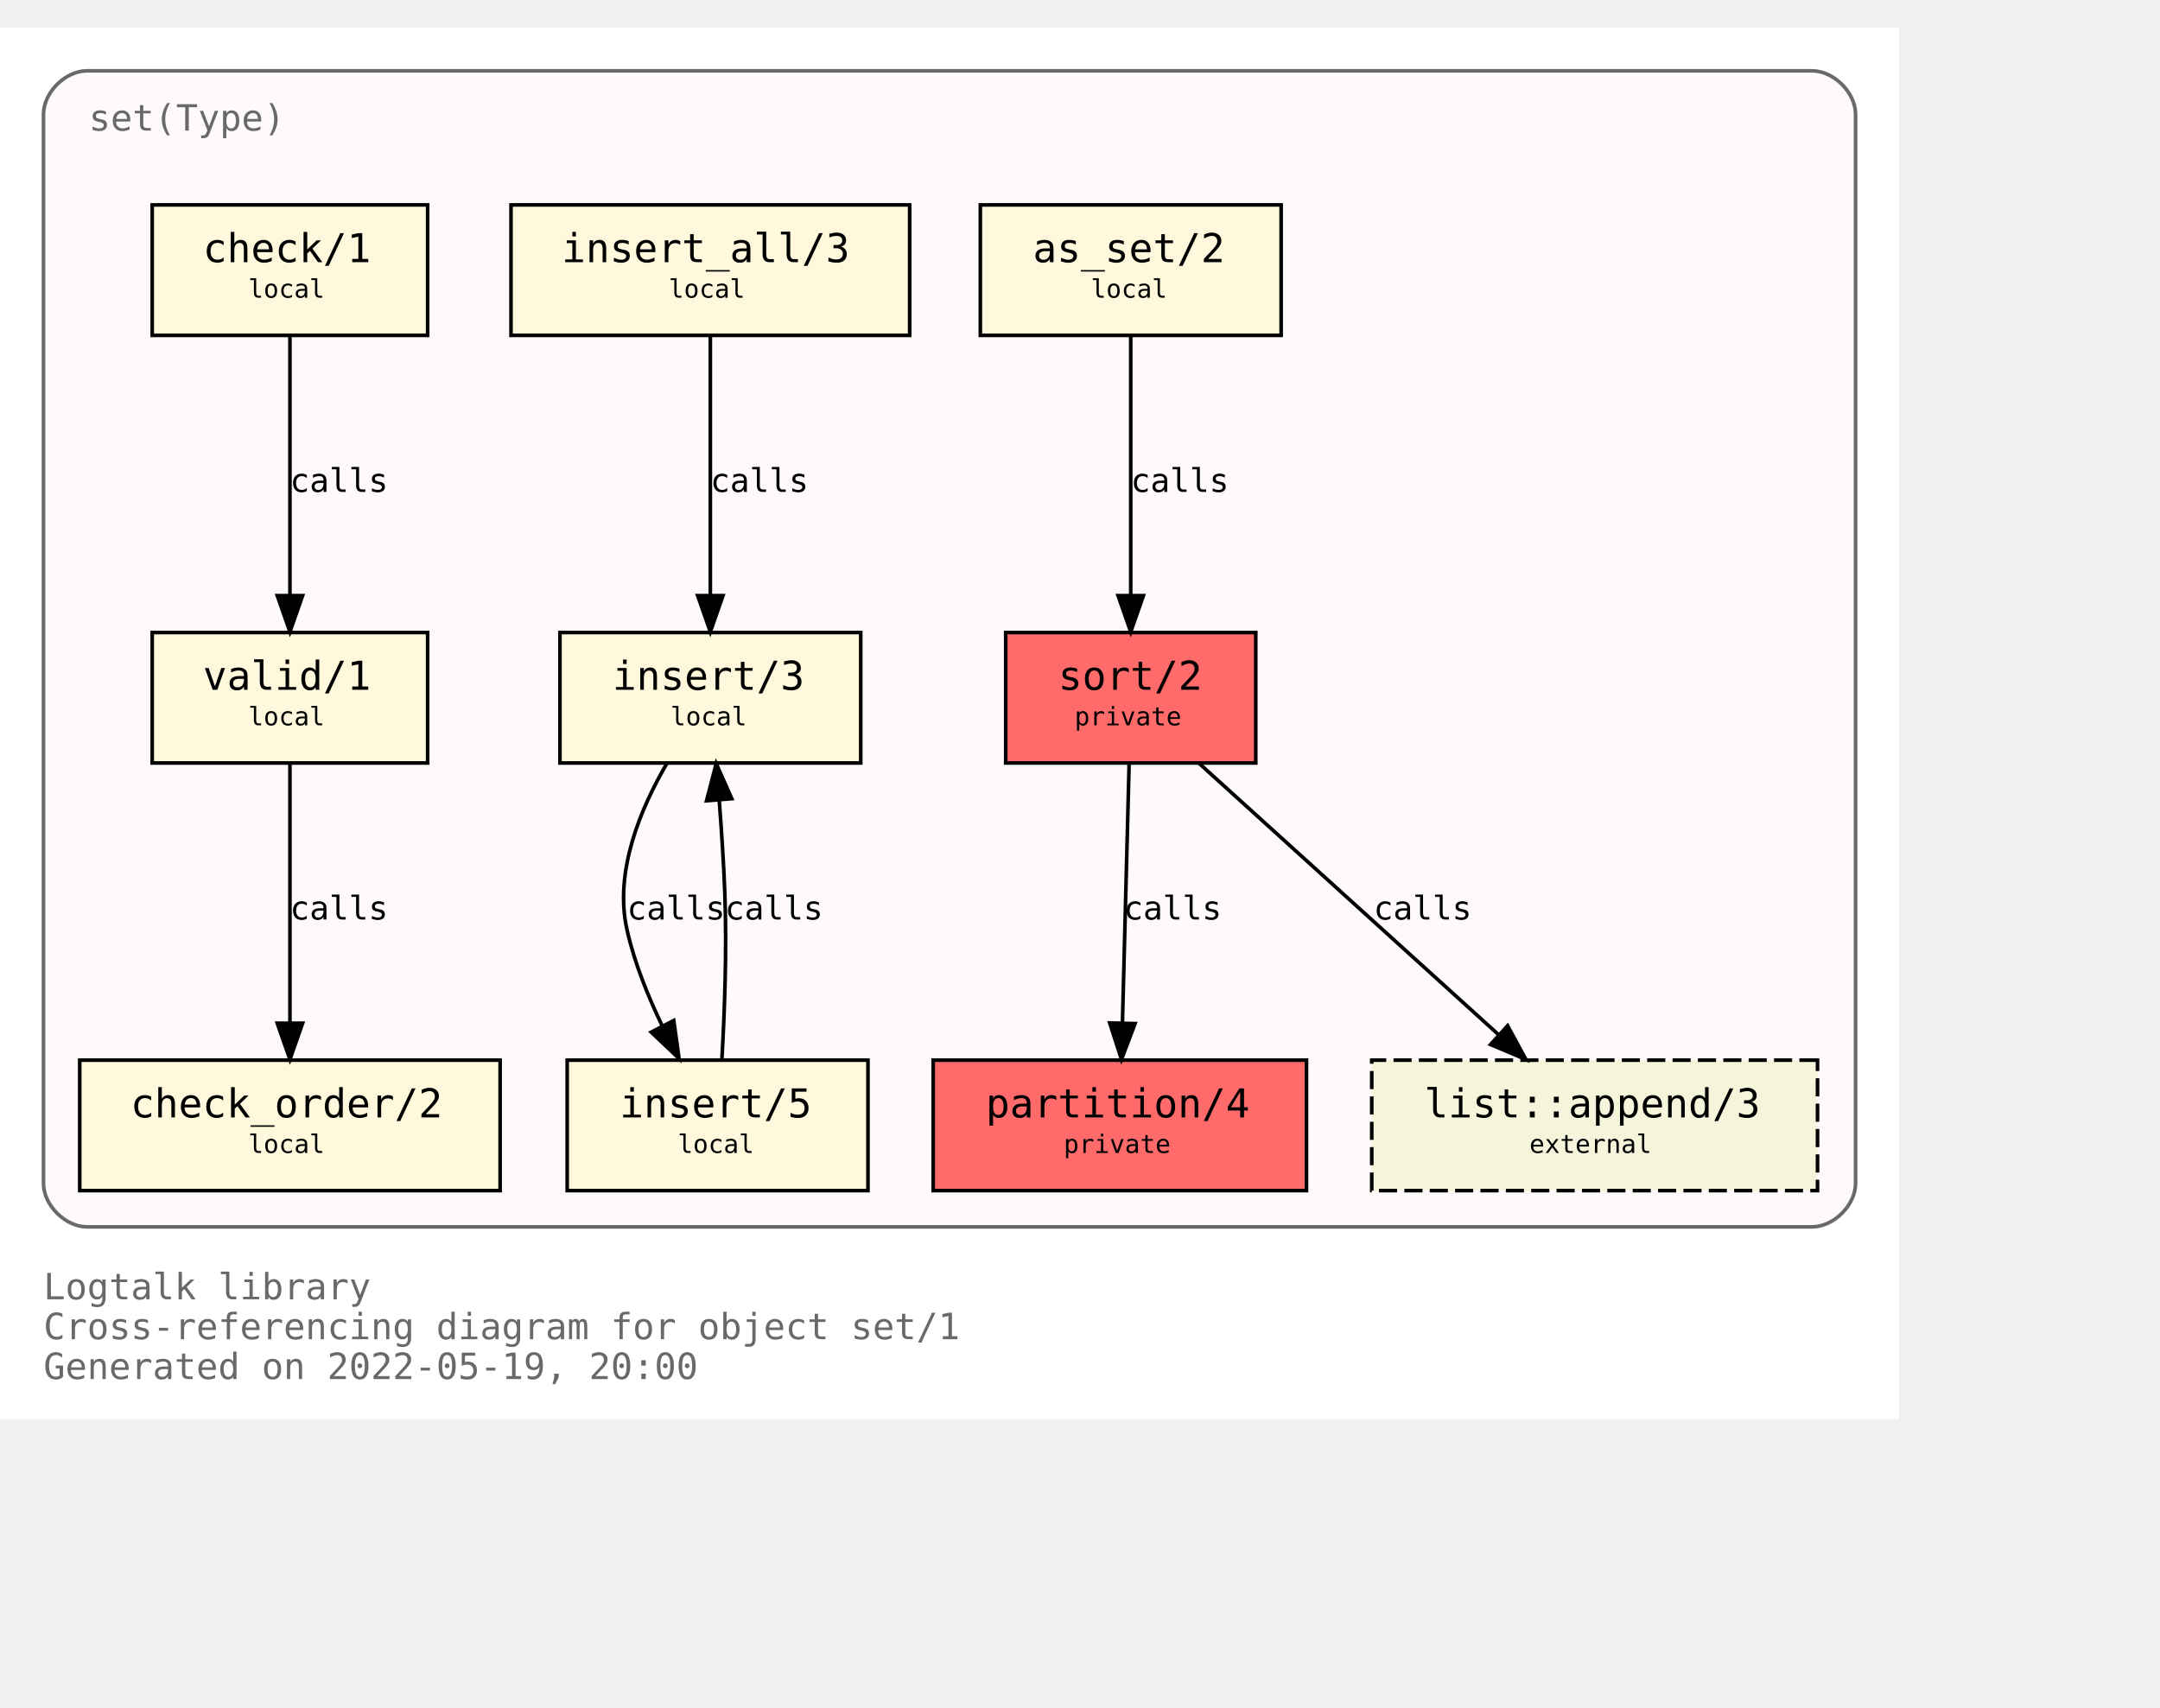
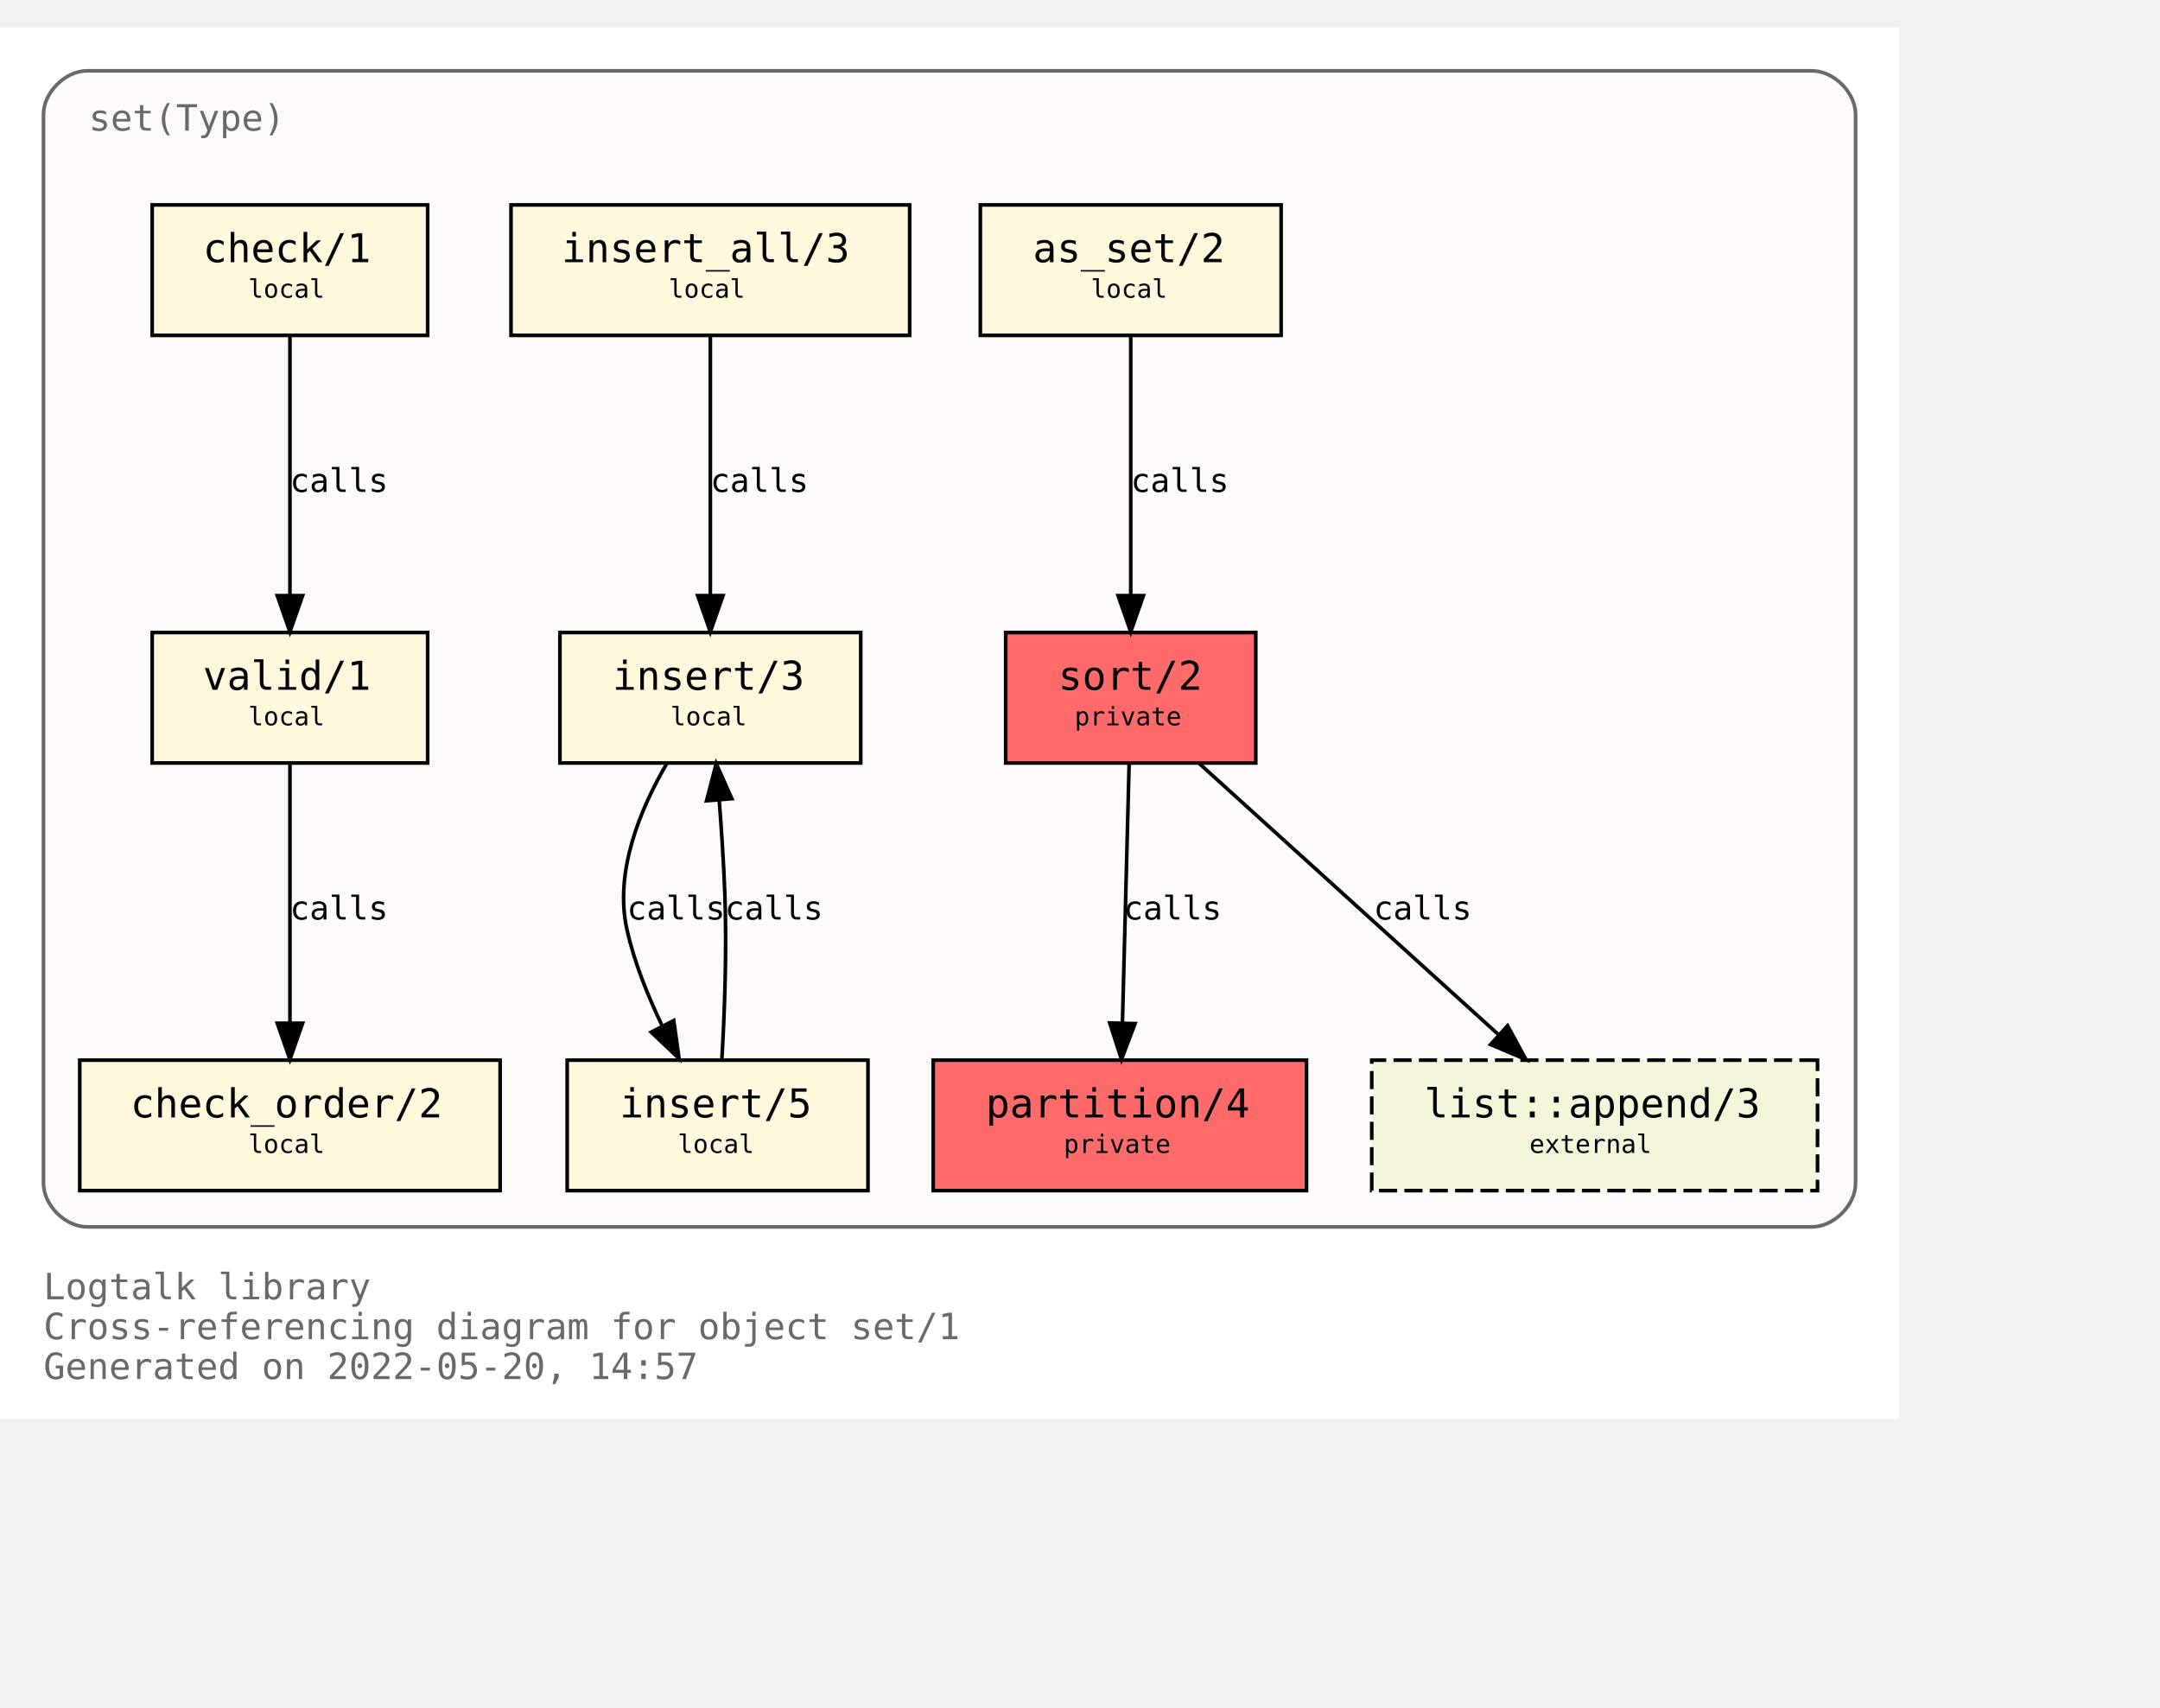
<svg xmlns="http://www.w3.org/2000/svg" xmlns:xlink="http://www.w3.org/1999/xlink" width="668pt" height="528pt" viewBox="72.00 72.00 596.00 456.00">
  <g id="graph0" class="graph" transform="scale(1 1) rotate(0) translate(76 452)">
    <polygon fill="white" stroke="transparent" points="-4,4 -4,-380 520,-380 520,4 -4,4" />
    <text text-anchor="start" x="8" y="-29" font-family="Monospace" font-size="10.00" fill="dimgray">Logtalk library</text>
    <text text-anchor="start" x="8" y="-18" font-family="Monospace" font-size="10.00" fill="dimgray">Cross-referencing diagram for object set/1</text>
-     <text text-anchor="start" x="8" y="-7" font-family="Monospace" font-size="10.00" fill="dimgray">Generated on 2022-05-19, 20:00</text>
+     <text text-anchor="start" x="8" y="-7" font-family="Monospace" font-size="10.00" fill="dimgray">Generated on 2022-05-20, 14:57</text>
    <g id="clust1" class="cluster">
      <g id="a_clust1">
        <a xlink:title="set(Type)">
          <path fill="snow" stroke="dimgray" d="M20,-49C20,-49 496,-49 496,-49 502,-49 508,-55 508,-61 508,-61 508,-356 508,-356 508,-362 502,-368 496,-368 496,-368 20,-368 20,-368 14,-368 8,-362 8,-356 8,-356 8,-61 8,-61 8,-55 14,-49 20,-49" />
          <g id="a_clust1_0">
-             <a xlink:href="https://github.com/LogtalkDotOrg/logtalk3/tree/7c5102ffb4037fd1fd1f9e3c8eb28e9ab6309214/library/sets/set1.lgt" xlink:title="https://github.com/LogtalkDotOrg/logtalk3/tree/7c5102ffb4037fd1fd1f9e3c8eb28e9ab6309214/library/sets/set1.lgt">
+             <a xlink:href="https://github.com/LogtalkDotOrg/logtalk3/tree/0e3ea08e37e472a5d72f40a99bdb6dd61b2e0ed2/library/sets/set1.lgt" xlink:title="https://github.com/LogtalkDotOrg/logtalk3/tree/0e3ea08e37e472a5d72f40a99bdb6dd61b2e0ed2/library/sets/set1.lgt">
              <text text-anchor="start" x="20.5" y="-351.5" font-family="Monospace" font-size="10.00" fill="dimgray">set(Type)</text>
            </a>
          </g>
        </a>
      </g>
    </g>
    <g id="node1" class="node">
      <g id="a_node1">
-         <a xlink:href="https://github.com/LogtalkDotOrg/logtalk3/tree/7c5102ffb4037fd1fd1f9e3c8eb28e9ab6309214/library/sets/set1.lgt#L33" xlink:title="https://github.com/LogtalkDotOrg/logtalk3/tree/7c5102ffb4037fd1fd1f9e3c8eb28e9ab6309214/library/sets/set1.lgt#L33">
+         <a xlink:href="https://github.com/LogtalkDotOrg/logtalk3/tree/0e3ea08e37e472a5d72f40a99bdb6dd61b2e0ed2/library/sets/set1.lgt#L33" xlink:title="https://github.com/LogtalkDotOrg/logtalk3/tree/0e3ea08e37e472a5d72f40a99bdb6dd61b2e0ed2/library/sets/set1.lgt#L33">
          <polygon fill="#ff6a6a" stroke="black" points="342.5,-213 273.5,-213 273.5,-177 342.5,-177 342.5,-213" />
          <text text-anchor="start" x="282" y="-197.8" font-family="Monospace" font-size="9.00"> </text>
          <text text-anchor="start" x="288" y="-197.2" font-family="Monospace" font-size="11.00">sort/2</text>
          <text text-anchor="start" x="329" y="-197.8" font-family="Monospace" font-size="9.00"> </text>
          <text text-anchor="start" x="282" y="-186.8" font-family="Monospace" font-size="9.00"> </text>
          <text text-anchor="start" x="292.5" y="-187.4" font-family="Monospace" font-size="7.00">private</text>
          <text text-anchor="start" x="329" y="-186.8" font-family="Monospace" font-size="9.00"> </text>
        </a>
      </g>
    </g>
    <g id="node2" class="node">
      <g id="a_node2">
-         <a xlink:href="https://github.com/LogtalkDotOrg/logtalk3/tree/7c5102ffb4037fd1fd1f9e3c8eb28e9ab6309214/library/sets/set1.lgt#L40" xlink:title="https://github.com/LogtalkDotOrg/logtalk3/tree/7c5102ffb4037fd1fd1f9e3c8eb28e9ab6309214/library/sets/set1.lgt#L40">
+         <a xlink:href="https://github.com/LogtalkDotOrg/logtalk3/tree/0e3ea08e37e472a5d72f40a99bdb6dd61b2e0ed2/library/sets/set1.lgt#L40" xlink:title="https://github.com/LogtalkDotOrg/logtalk3/tree/0e3ea08e37e472a5d72f40a99bdb6dd61b2e0ed2/library/sets/set1.lgt#L40">
          <polygon fill="#ff6a6a" stroke="black" points="356.5,-95 253.5,-95 253.5,-59 356.5,-59 356.5,-95" />
          <text text-anchor="start" x="262" y="-79.8" font-family="Monospace" font-size="9.00"> </text>
          <text text-anchor="start" x="268" y="-79.2" font-family="Monospace" font-size="11.00">partition/4</text>
          <text text-anchor="start" x="343" y="-79.8" font-family="Monospace" font-size="9.00"> </text>
          <text text-anchor="start" x="262" y="-68.8" font-family="Monospace" font-size="9.00"> </text>
          <text text-anchor="start" x="289.5" y="-69.4" font-family="Monospace" font-size="7.00">private</text>
          <text text-anchor="start" x="343" y="-68.8" font-family="Monospace" font-size="9.00"> </text>
        </a>
      </g>
    </g>
    <g id="edge1" class="edge">
      <g id="a_edge1">
-         <a xlink:href="https://github.com/LogtalkDotOrg/logtalk3/tree/7c5102ffb4037fd1fd1f9e3c8eb28e9ab6309214/library/sets/set1.lgt#L48" xlink:title="calls">
+         <a xlink:href="https://github.com/LogtalkDotOrg/logtalk3/tree/0e3ea08e37e472a5d72f40a99bdb6dd61b2e0ed2/library/sets/set1.lgt#L48" xlink:title="calls">
          <path fill="none" stroke="black" d="M307.56,-176.88C307.07,-158.04 306.28,-127.47 305.71,-105.3" />
          <polygon fill="black" stroke="black" points="309.2,-105.09 305.44,-95.19 302.2,-105.27 309.2,-105.09" />
        </a>
      </g>
      <g id="a_edge1-label">
-         <a xlink:href="https://github.com/LogtalkDotOrg/logtalk3/tree/7c5102ffb4037fd1fd1f9e3c8eb28e9ab6309214/library/sets/set1.lgt#L48" xlink:title="https://github.com/LogtalkDotOrg/logtalk3/tree/7c5102ffb4037fd1fd1f9e3c8eb28e9ab6309214/library/sets/set1.lgt#L48">
+         <a xlink:href="https://github.com/LogtalkDotOrg/logtalk3/tree/0e3ea08e37e472a5d72f40a99bdb6dd61b2e0ed2/library/sets/set1.lgt#L48" xlink:title="https://github.com/LogtalkDotOrg/logtalk3/tree/0e3ea08e37e472a5d72f40a99bdb6dd61b2e0ed2/library/sets/set1.lgt#L48">
          <text text-anchor="start" x="306" y="-133.8" font-family="Monospace" font-size="9.00">calls</text>
        </a>
      </g>
    </g>
    <g id="node10" class="node">
      <g id="a_node10">
        <a xlink:href="https://logtalk.org/library/listp_0.html#append/3" xlink:title="https://logtalk.org/library/listp_0.html#append/3">
          <polygon fill="beige" stroke="black" stroke-dasharray="5,2" points="497.5,-95 374.5,-95 374.5,-59 497.5,-59 497.5,-95" />
          <text text-anchor="start" x="383" y="-79.8" font-family="Monospace" font-size="9.00"> </text>
          <text text-anchor="start" x="389" y="-79.2" font-family="Monospace" font-size="11.00">list::append/3</text>
          <text text-anchor="start" x="484" y="-79.8" font-family="Monospace" font-size="9.00"> </text>
          <text text-anchor="start" x="383" y="-68.8" font-family="Monospace" font-size="9.00"> </text>
          <text text-anchor="start" x="418" y="-69.4" font-family="Monospace" font-size="7.00">external</text>
          <text text-anchor="start" x="484" y="-68.8" font-family="Monospace" font-size="9.00"> </text>
        </a>
      </g>
    </g>
    <g id="edge8" class="edge">
      <g id="a_edge8">
-         <a xlink:href="https://github.com/LogtalkDotOrg/logtalk3/tree/7c5102ffb4037fd1fd1f9e3c8eb28e9ab6309214/library/sets/set1.lgt#L48" xlink:title="calls">
+         <a xlink:href="https://github.com/LogtalkDotOrg/logtalk3/tree/0e3ea08e37e472a5d72f40a99bdb6dd61b2e0ed2/library/sets/set1.lgt#L48" xlink:title="calls">
          <path fill="none" stroke="black" d="M326.89,-176.88C348.72,-157.09 384.82,-124.38 409.47,-102.05" />
          <polygon fill="black" stroke="black" points="411.98,-104.5 417.04,-95.19 407.28,-99.31 411.98,-104.5" />
        </a>
      </g>
      <g id="a_edge8-label">
-         <a xlink:href="https://github.com/LogtalkDotOrg/logtalk3/tree/7c5102ffb4037fd1fd1f9e3c8eb28e9ab6309214/library/sets/set1.lgt#L48" xlink:title="https://github.com/LogtalkDotOrg/logtalk3/tree/7c5102ffb4037fd1fd1f9e3c8eb28e9ab6309214/library/sets/set1.lgt#L48">
+         <a xlink:href="https://github.com/LogtalkDotOrg/logtalk3/tree/0e3ea08e37e472a5d72f40a99bdb6dd61b2e0ed2/library/sets/set1.lgt#L48" xlink:title="https://github.com/LogtalkDotOrg/logtalk3/tree/0e3ea08e37e472a5d72f40a99bdb6dd61b2e0ed2/library/sets/set1.lgt#L48">
          <text text-anchor="start" x="375" y="-133.8" font-family="Monospace" font-size="9.00">calls</text>
        </a>
      </g>
    </g>
    <g id="node3" class="node">
      <g id="a_node3">
-         <a xlink:href="https://github.com/LogtalkDotOrg/logtalk3/tree/7c5102ffb4037fd1fd1f9e3c8eb28e9ab6309214/library/sets/set1.lgt#L64" xlink:title="https://github.com/LogtalkDotOrg/logtalk3/tree/7c5102ffb4037fd1fd1f9e3c8eb28e9ab6309214/library/sets/set1.lgt#L64">
+         <a xlink:href="https://github.com/LogtalkDotOrg/logtalk3/tree/0e3ea08e37e472a5d72f40a99bdb6dd61b2e0ed2/library/sets/set1.lgt#L64" xlink:title="https://github.com/LogtalkDotOrg/logtalk3/tree/0e3ea08e37e472a5d72f40a99bdb6dd61b2e0ed2/library/sets/set1.lgt#L64">
          <polygon fill="cornsilk" stroke="black" points="349.5,-331 266.5,-331 266.5,-295 349.5,-295 349.5,-331" />
          <text text-anchor="start" x="275" y="-315.8" font-family="Monospace" font-size="9.00"> </text>
          <text text-anchor="start" x="281" y="-315.2" font-family="Monospace" font-size="11.00">as_set/2</text>
          <text text-anchor="start" x="336" y="-315.8" font-family="Monospace" font-size="9.00"> </text>
          <text text-anchor="start" x="275" y="-304.8" font-family="Monospace" font-size="9.00"> </text>
          <text text-anchor="start" x="297" y="-305.4" font-family="Monospace" font-size="7.00">local</text>
          <text text-anchor="start" x="336" y="-304.8" font-family="Monospace" font-size="9.00"> </text>
        </a>
      </g>
    </g>
    <g id="edge2" class="edge">
      <g id="a_edge2">
-         <a xlink:href="https://github.com/LogtalkDotOrg/logtalk3/tree/7c5102ffb4037fd1fd1f9e3c8eb28e9ab6309214/library/sets/set1.lgt#L64" xlink:title="calls">
+         <a xlink:href="https://github.com/LogtalkDotOrg/logtalk3/tree/0e3ea08e37e472a5d72f40a99bdb6dd61b2e0ed2/library/sets/set1.lgt#L64" xlink:title="calls">
          <path fill="none" stroke="black" d="M308,-294.88C308,-276.04 308,-245.47 308,-223.3" />
          <polygon fill="black" stroke="black" points="311.5,-223.19 308,-213.19 304.5,-223.19 311.5,-223.19" />
        </a>
      </g>
      <g id="a_edge2-label">
-         <a xlink:href="https://github.com/LogtalkDotOrg/logtalk3/tree/7c5102ffb4037fd1fd1f9e3c8eb28e9ab6309214/library/sets/set1.lgt#L64" xlink:title="https://github.com/LogtalkDotOrg/logtalk3/tree/7c5102ffb4037fd1fd1f9e3c8eb28e9ab6309214/library/sets/set1.lgt#L64">
+         <a xlink:href="https://github.com/LogtalkDotOrg/logtalk3/tree/0e3ea08e37e472a5d72f40a99bdb6dd61b2e0ed2/library/sets/set1.lgt#L64" xlink:title="https://github.com/LogtalkDotOrg/logtalk3/tree/0e3ea08e37e472a5d72f40a99bdb6dd61b2e0ed2/library/sets/set1.lgt#L64">
          <text text-anchor="start" x="308" y="-251.8" font-family="Monospace" font-size="9.00">calls</text>
        </a>
      </g>
    </g>
    <g id="node4" class="node">
      <g id="a_node4">
-         <a xlink:href="https://github.com/LogtalkDotOrg/logtalk3/tree/7c5102ffb4037fd1fd1f9e3c8eb28e9ab6309214/library/sets/set1.lgt#L67" xlink:title="https://github.com/LogtalkDotOrg/logtalk3/tree/7c5102ffb4037fd1fd1f9e3c8eb28e9ab6309214/library/sets/set1.lgt#L67">
+         <a xlink:href="https://github.com/LogtalkDotOrg/logtalk3/tree/0e3ea08e37e472a5d72f40a99bdb6dd61b2e0ed2/library/sets/set1.lgt#L67" xlink:title="https://github.com/LogtalkDotOrg/logtalk3/tree/0e3ea08e37e472a5d72f40a99bdb6dd61b2e0ed2/library/sets/set1.lgt#L67">
          <polygon fill="cornsilk" stroke="black" points="233.5,-213 150.5,-213 150.5,-177 233.5,-177 233.5,-213" />
          <text text-anchor="start" x="159" y="-197.8" font-family="Monospace" font-size="9.00"> </text>
          <text text-anchor="start" x="165" y="-197.2" font-family="Monospace" font-size="11.00">insert/3</text>
          <text text-anchor="start" x="220" y="-197.8" font-family="Monospace" font-size="9.00"> </text>
          <text text-anchor="start" x="159" y="-186.8" font-family="Monospace" font-size="9.00"> </text>
          <text text-anchor="start" x="181" y="-187.4" font-family="Monospace" font-size="7.00">local</text>
          <text text-anchor="start" x="220" y="-186.8" font-family="Monospace" font-size="9.00"> </text>
        </a>
      </g>
    </g>
    <g id="node5" class="node">
      <g id="a_node5">
-         <a xlink:href="https://github.com/LogtalkDotOrg/logtalk3/tree/7c5102ffb4037fd1fd1f9e3c8eb28e9ab6309214/library/sets/set1.lgt#L77" xlink:title="https://github.com/LogtalkDotOrg/logtalk3/tree/7c5102ffb4037fd1fd1f9e3c8eb28e9ab6309214/library/sets/set1.lgt#L77">
+         <a xlink:href="https://github.com/LogtalkDotOrg/logtalk3/tree/0e3ea08e37e472a5d72f40a99bdb6dd61b2e0ed2/library/sets/set1.lgt#L77" xlink:title="https://github.com/LogtalkDotOrg/logtalk3/tree/0e3ea08e37e472a5d72f40a99bdb6dd61b2e0ed2/library/sets/set1.lgt#L77">
          <polygon fill="cornsilk" stroke="black" points="235.5,-95 152.5,-95 152.5,-59 235.5,-59 235.5,-95" />
          <text text-anchor="start" x="161" y="-79.8" font-family="Monospace" font-size="9.00"> </text>
          <text text-anchor="start" x="167" y="-79.2" font-family="Monospace" font-size="11.00">insert/5</text>
          <text text-anchor="start" x="222" y="-79.8" font-family="Monospace" font-size="9.00"> </text>
          <text text-anchor="start" x="161" y="-68.8" font-family="Monospace" font-size="9.00"> </text>
          <text text-anchor="start" x="183" y="-69.4" font-family="Monospace" font-size="7.00">local</text>
          <text text-anchor="start" x="222" y="-68.8" font-family="Monospace" font-size="9.00"> </text>
        </a>
      </g>
    </g>
    <g id="edge3" class="edge">
      <g id="a_edge3">
-         <a xlink:href="https://github.com/LogtalkDotOrg/logtalk3/tree/7c5102ffb4037fd1fd1f9e3c8eb28e9ab6309214/library/sets/set1.lgt#L68" xlink:title="calls">
+         <a xlink:href="https://github.com/LogtalkDotOrg/logtalk3/tree/0e3ea08e37e472a5d72f40a99bdb6dd61b2e0ed2/library/sets/set1.lgt#L68" xlink:title="calls">
          <path fill="none" stroke="black" d="M180.07,-176.98C172.75,-164.51 165.41,-147.02 169,-131 171.01,-122.01 174.73,-112.75 178.7,-104.53" />
          <polygon fill="black" stroke="black" points="181.91,-105.94 183.37,-95.44 175.68,-102.73 181.91,-105.94" />
        </a>
      </g>
      <g id="a_edge3-label">
-         <a xlink:href="https://github.com/LogtalkDotOrg/logtalk3/tree/7c5102ffb4037fd1fd1f9e3c8eb28e9ab6309214/library/sets/set1.lgt#L68" xlink:title="https://github.com/LogtalkDotOrg/logtalk3/tree/7c5102ffb4037fd1fd1f9e3c8eb28e9ab6309214/library/sets/set1.lgt#L68">
+         <a xlink:href="https://github.com/LogtalkDotOrg/logtalk3/tree/0e3ea08e37e472a5d72f40a99bdb6dd61b2e0ed2/library/sets/set1.lgt#L68" xlink:title="https://github.com/LogtalkDotOrg/logtalk3/tree/0e3ea08e37e472a5d72f40a99bdb6dd61b2e0ed2/library/sets/set1.lgt#L68">
          <text text-anchor="start" x="169" y="-133.8" font-family="Monospace" font-size="9.00">calls</text>
        </a>
      </g>
    </g>
    <g id="edge4" class="edge">
      <g id="a_edge4">
-         <a xlink:href="https://github.com/LogtalkDotOrg/logtalk3/tree/7c5102ffb4037fd1fd1f9e3c8eb28e9ab6309214/library/sets/set1.lgt#L77" xlink:title="calls">
+         <a xlink:href="https://github.com/LogtalkDotOrg/logtalk3/tree/0e3ea08e37e472a5d72f40a99bdb6dd61b2e0ed2/library/sets/set1.lgt#L77" xlink:title="calls">
          <path fill="none" stroke="black" d="M195.18,-95.11C195.91,-107.79 196.59,-125.47 196,-141 195.69,-149.33 195.09,-158.39 194.46,-166.62" />
          <polygon fill="black" stroke="black" points="190.95,-166.58 193.62,-176.83 197.93,-167.15 190.95,-166.58" />
        </a>
      </g>
      <g id="a_edge4-label">
-         <a xlink:href="https://github.com/LogtalkDotOrg/logtalk3/tree/7c5102ffb4037fd1fd1f9e3c8eb28e9ab6309214/library/sets/set1.lgt#L77" xlink:title="https://github.com/LogtalkDotOrg/logtalk3/tree/7c5102ffb4037fd1fd1f9e3c8eb28e9ab6309214/library/sets/set1.lgt#L77">
+         <a xlink:href="https://github.com/LogtalkDotOrg/logtalk3/tree/0e3ea08e37e472a5d72f40a99bdb6dd61b2e0ed2/library/sets/set1.lgt#L77" xlink:title="https://github.com/LogtalkDotOrg/logtalk3/tree/0e3ea08e37e472a5d72f40a99bdb6dd61b2e0ed2/library/sets/set1.lgt#L77">
          <text text-anchor="start" x="196" y="-133.8" font-family="Monospace" font-size="9.00">calls</text>
        </a>
      </g>
    </g>
    <g id="node6" class="node">
      <g id="a_node6">
-         <a xlink:href="https://github.com/LogtalkDotOrg/logtalk3/tree/7c5102ffb4037fd1fd1f9e3c8eb28e9ab6309214/library/sets/set1.lgt#L82" xlink:title="https://github.com/LogtalkDotOrg/logtalk3/tree/7c5102ffb4037fd1fd1f9e3c8eb28e9ab6309214/library/sets/set1.lgt#L82">
+         <a xlink:href="https://github.com/LogtalkDotOrg/logtalk3/tree/0e3ea08e37e472a5d72f40a99bdb6dd61b2e0ed2/library/sets/set1.lgt#L82" xlink:title="https://github.com/LogtalkDotOrg/logtalk3/tree/0e3ea08e37e472a5d72f40a99bdb6dd61b2e0ed2/library/sets/set1.lgt#L82">
          <polygon fill="cornsilk" stroke="black" points="247,-331 137,-331 137,-295 247,-295 247,-331" />
          <text text-anchor="start" x="145" y="-315.8" font-family="Monospace" font-size="9.00"> </text>
          <text text-anchor="start" x="151" y="-315.2" font-family="Monospace" font-size="11.00">insert_all/3</text>
          <text text-anchor="start" x="233" y="-315.8" font-family="Monospace" font-size="9.00"> </text>
          <text text-anchor="start" x="145" y="-304.8" font-family="Monospace" font-size="9.00"> </text>
          <text text-anchor="start" x="180.5" y="-305.4" font-family="Monospace" font-size="7.00">local</text>
          <text text-anchor="start" x="233" y="-304.8" font-family="Monospace" font-size="9.00"> </text>
        </a>
      </g>
    </g>
    <g id="edge5" class="edge">
      <g id="a_edge5">
-         <a xlink:href="https://github.com/LogtalkDotOrg/logtalk3/tree/7c5102ffb4037fd1fd1f9e3c8eb28e9ab6309214/library/sets/set1.lgt#L83" xlink:title="calls">
+         <a xlink:href="https://github.com/LogtalkDotOrg/logtalk3/tree/0e3ea08e37e472a5d72f40a99bdb6dd61b2e0ed2/library/sets/set1.lgt#L83" xlink:title="calls">
          <path fill="none" stroke="black" d="M192,-294.88C192,-276.04 192,-245.47 192,-223.3" />
          <polygon fill="black" stroke="black" points="195.5,-223.19 192,-213.19 188.5,-223.19 195.5,-223.19" />
        </a>
      </g>
      <g id="a_edge5-label">
-         <a xlink:href="https://github.com/LogtalkDotOrg/logtalk3/tree/7c5102ffb4037fd1fd1f9e3c8eb28e9ab6309214/library/sets/set1.lgt#L83" xlink:title="https://github.com/LogtalkDotOrg/logtalk3/tree/7c5102ffb4037fd1fd1f9e3c8eb28e9ab6309214/library/sets/set1.lgt#L83">
+         <a xlink:href="https://github.com/LogtalkDotOrg/logtalk3/tree/0e3ea08e37e472a5d72f40a99bdb6dd61b2e0ed2/library/sets/set1.lgt#L83" xlink:title="https://github.com/LogtalkDotOrg/logtalk3/tree/0e3ea08e37e472a5d72f40a99bdb6dd61b2e0ed2/library/sets/set1.lgt#L83">
          <text text-anchor="start" x="192" y="-251.8" font-family="Monospace" font-size="9.00">calls</text>
        </a>
      </g>
    </g>
    <g id="node7" class="node">
      <g id="a_node7">
-         <a xlink:href="https://github.com/LogtalkDotOrg/logtalk3/tree/7c5102ffb4037fd1fd1f9e3c8eb28e9ab6309214/library/sets/set1.lgt#L87" xlink:title="https://github.com/LogtalkDotOrg/logtalk3/tree/7c5102ffb4037fd1fd1f9e3c8eb28e9ab6309214/library/sets/set1.lgt#L87">
+         <a xlink:href="https://github.com/LogtalkDotOrg/logtalk3/tree/0e3ea08e37e472a5d72f40a99bdb6dd61b2e0ed2/library/sets/set1.lgt#L87" xlink:title="https://github.com/LogtalkDotOrg/logtalk3/tree/0e3ea08e37e472a5d72f40a99bdb6dd61b2e0ed2/library/sets/set1.lgt#L87">
          <polygon fill="cornsilk" stroke="black" points="114,-213 38,-213 38,-177 114,-177 114,-213" />
          <text text-anchor="start" x="46" y="-197.8" font-family="Monospace" font-size="9.00"> </text>
          <text text-anchor="start" x="52" y="-197.2" font-family="Monospace" font-size="11.00">valid/1</text>
          <text text-anchor="start" x="100" y="-197.8" font-family="Monospace" font-size="9.00"> </text>
          <text text-anchor="start" x="46" y="-186.8" font-family="Monospace" font-size="9.00"> </text>
          <text text-anchor="start" x="64.5" y="-187.4" font-family="Monospace" font-size="7.00">local</text>
          <text text-anchor="start" x="100" y="-186.8" font-family="Monospace" font-size="9.00"> </text>
        </a>
      </g>
    </g>
    <g id="node8" class="node">
      <g id="a_node8">
-         <a xlink:href="https://github.com/LogtalkDotOrg/logtalk3/tree/7c5102ffb4037fd1fd1f9e3c8eb28e9ab6309214/library/sets/set1.lgt#L96" xlink:title="https://github.com/LogtalkDotOrg/logtalk3/tree/7c5102ffb4037fd1fd1f9e3c8eb28e9ab6309214/library/sets/set1.lgt#L96">
+         <a xlink:href="https://github.com/LogtalkDotOrg/logtalk3/tree/0e3ea08e37e472a5d72f40a99bdb6dd61b2e0ed2/library/sets/set1.lgt#L96" xlink:title="https://github.com/LogtalkDotOrg/logtalk3/tree/0e3ea08e37e472a5d72f40a99bdb6dd61b2e0ed2/library/sets/set1.lgt#L96">
          <polygon fill="cornsilk" stroke="black" points="134,-95 18,-95 18,-59 134,-59 134,-95" />
          <text text-anchor="start" x="26" y="-79.8" font-family="Monospace" font-size="9.00"> </text>
          <text text-anchor="start" x="32" y="-79.2" font-family="Monospace" font-size="11.00">check_order/2</text>
          <text text-anchor="start" x="120" y="-79.8" font-family="Monospace" font-size="9.00"> </text>
          <text text-anchor="start" x="26" y="-68.8" font-family="Monospace" font-size="9.00"> </text>
          <text text-anchor="start" x="64.5" y="-69.4" font-family="Monospace" font-size="7.00">local</text>
          <text text-anchor="start" x="120" y="-68.8" font-family="Monospace" font-size="9.00"> </text>
        </a>
      </g>
    </g>
    <g id="edge6" class="edge">
      <g id="a_edge6">
-         <a xlink:href="https://github.com/LogtalkDotOrg/logtalk3/tree/7c5102ffb4037fd1fd1f9e3c8eb28e9ab6309214/library/sets/set1.lgt#L93" xlink:title="calls">
+         <a xlink:href="https://github.com/LogtalkDotOrg/logtalk3/tree/0e3ea08e37e472a5d72f40a99bdb6dd61b2e0ed2/library/sets/set1.lgt#L93" xlink:title="calls">
          <path fill="none" stroke="black" d="M76,-176.88C76,-158.04 76,-127.47 76,-105.3" />
          <polygon fill="black" stroke="black" points="79.5,-105.19 76,-95.19 72.5,-105.19 79.5,-105.19" />
        </a>
      </g>
      <g id="a_edge6-label">
-         <a xlink:href="https://github.com/LogtalkDotOrg/logtalk3/tree/7c5102ffb4037fd1fd1f9e3c8eb28e9ab6309214/library/sets/set1.lgt#L93" xlink:title="https://github.com/LogtalkDotOrg/logtalk3/tree/7c5102ffb4037fd1fd1f9e3c8eb28e9ab6309214/library/sets/set1.lgt#L93">
+         <a xlink:href="https://github.com/LogtalkDotOrg/logtalk3/tree/0e3ea08e37e472a5d72f40a99bdb6dd61b2e0ed2/library/sets/set1.lgt#L93" xlink:title="https://github.com/LogtalkDotOrg/logtalk3/tree/0e3ea08e37e472a5d72f40a99bdb6dd61b2e0ed2/library/sets/set1.lgt#L93">
          <text text-anchor="start" x="76" y="-133.8" font-family="Monospace" font-size="9.00">calls</text>
        </a>
      </g>
    </g>
    <g id="node9" class="node">
      <g id="a_node9">
-         <a xlink:href="https://github.com/LogtalkDotOrg/logtalk3/tree/7c5102ffb4037fd1fd1f9e3c8eb28e9ab6309214/library/sets/set1.lgt#L108" xlink:title="https://github.com/LogtalkDotOrg/logtalk3/tree/7c5102ffb4037fd1fd1f9e3c8eb28e9ab6309214/library/sets/set1.lgt#L108">
+         <a xlink:href="https://github.com/LogtalkDotOrg/logtalk3/tree/0e3ea08e37e472a5d72f40a99bdb6dd61b2e0ed2/library/sets/set1.lgt#L108" xlink:title="https://github.com/LogtalkDotOrg/logtalk3/tree/0e3ea08e37e472a5d72f40a99bdb6dd61b2e0ed2/library/sets/set1.lgt#L108">
          <polygon fill="cornsilk" stroke="black" points="114,-331 38,-331 38,-295 114,-295 114,-331" />
          <text text-anchor="start" x="46" y="-315.8" font-family="Monospace" font-size="9.00"> </text>
          <text text-anchor="start" x="52" y="-315.2" font-family="Monospace" font-size="11.00">check/1</text>
          <text text-anchor="start" x="100" y="-315.8" font-family="Monospace" font-size="9.00"> </text>
          <text text-anchor="start" x="46" y="-304.8" font-family="Monospace" font-size="9.00"> </text>
          <text text-anchor="start" x="64.5" y="-305.4" font-family="Monospace" font-size="7.00">local</text>
          <text text-anchor="start" x="100" y="-304.8" font-family="Monospace" font-size="9.00"> </text>
        </a>
      </g>
    </g>
    <g id="edge7" class="edge">
      <g id="a_edge7">
-         <a xlink:href="https://github.com/LogtalkDotOrg/logtalk3/tree/7c5102ffb4037fd1fd1f9e3c8eb28e9ab6309214/library/sets/set1.lgt#L108" xlink:title="calls">
+         <a xlink:href="https://github.com/LogtalkDotOrg/logtalk3/tree/0e3ea08e37e472a5d72f40a99bdb6dd61b2e0ed2/library/sets/set1.lgt#L108" xlink:title="calls">
          <path fill="none" stroke="black" d="M76,-294.88C76,-276.04 76,-245.47 76,-223.3" />
          <polygon fill="black" stroke="black" points="79.5,-223.19 76,-213.19 72.5,-223.19 79.5,-223.19" />
        </a>
      </g>
      <g id="a_edge7-label">
-         <a xlink:href="https://github.com/LogtalkDotOrg/logtalk3/tree/7c5102ffb4037fd1fd1f9e3c8eb28e9ab6309214/library/sets/set1.lgt#L108" xlink:title="https://github.com/LogtalkDotOrg/logtalk3/tree/7c5102ffb4037fd1fd1f9e3c8eb28e9ab6309214/library/sets/set1.lgt#L108">
+         <a xlink:href="https://github.com/LogtalkDotOrg/logtalk3/tree/0e3ea08e37e472a5d72f40a99bdb6dd61b2e0ed2/library/sets/set1.lgt#L108" xlink:title="https://github.com/LogtalkDotOrg/logtalk3/tree/0e3ea08e37e472a5d72f40a99bdb6dd61b2e0ed2/library/sets/set1.lgt#L108">
          <text text-anchor="start" x="76" y="-251.8" font-family="Monospace" font-size="9.00">calls</text>
        </a>
      </g>
    </g>
  </g>
</svg>
